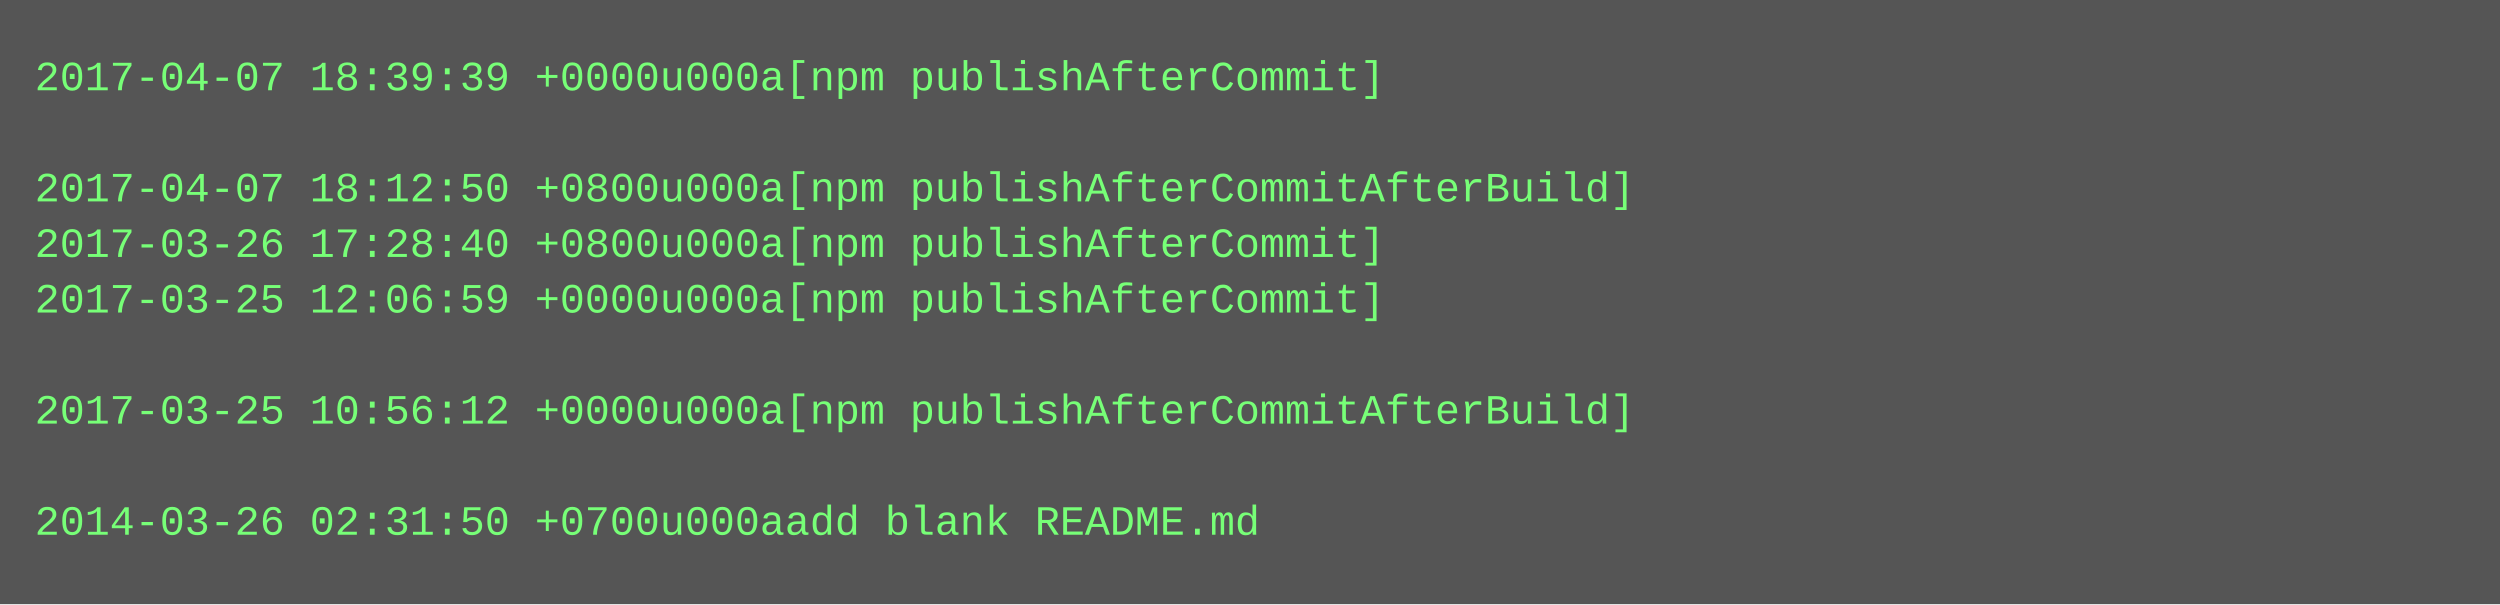
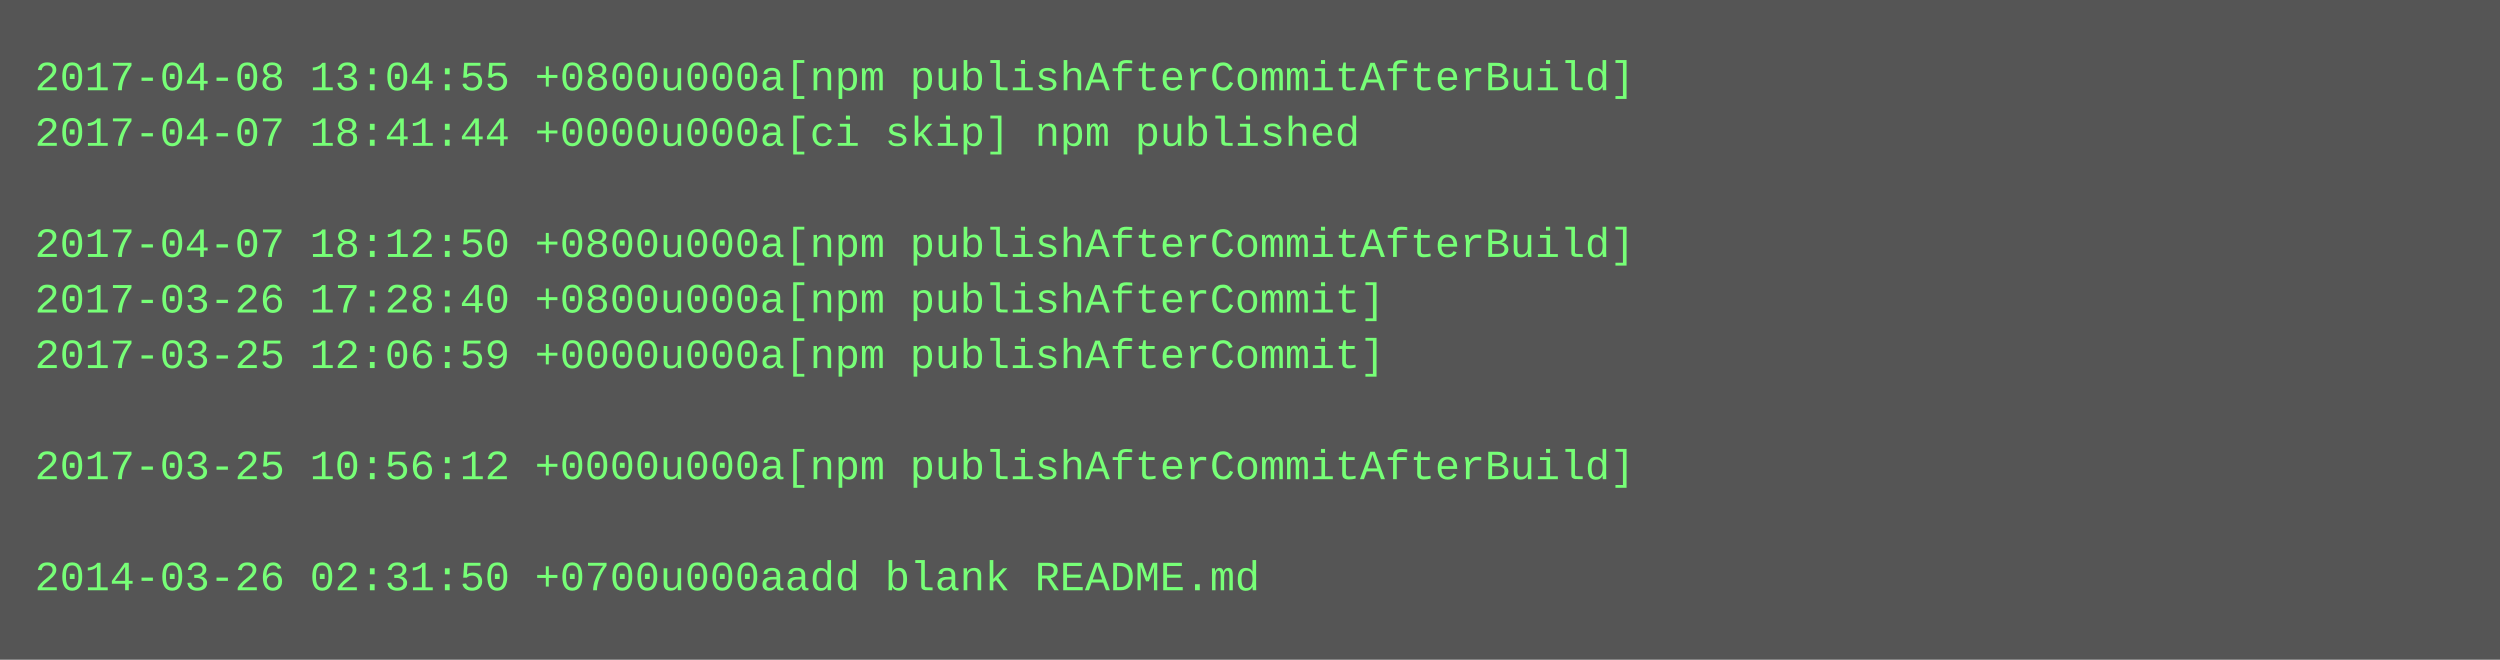
- <svg xmlns="http://www.w3.org/2000/svg" height="174" width="720">
-   <rect height="174" fill="#555" width="720" />
+ <svg xmlns="http://www.w3.org/2000/svg" height="190" width="720">
+   <rect height="190" fill="#555" width="720" />
  <text fill="#7f7" font-family="Courier New" font-size="12" xml:space="preserve">
-     <tspan x="10" y="26">2017-04-07 18:39:39 +0000u000a[npm publishAfterCommit]</tspan>
-     <tspan x="10" y="42" />
-     <tspan x="10" y="58">2017-04-07 18:12:50 +0800u000a[npm publishAfterCommitAfterBuild]</tspan>
-     <tspan x="10" y="74">2017-03-26 17:28:40 +0800u000a[npm publishAfterCommit]</tspan>
-     <tspan x="10" y="90">2017-03-25 12:06:59 +0000u000a[npm publishAfterCommit]</tspan>
-     <tspan x="10" y="106" />
-     <tspan x="10" y="122">2017-03-25 10:56:12 +0000u000a[npm publishAfterCommitAfterBuild]</tspan>
-     <tspan x="10" y="138" />
-     <tspan x="10" y="154">2014-03-26 02:31:50 +0700u000aadd blank README.md</tspan>
+     <tspan x="10" y="26">2017-04-08 13:04:55 +0800u000a[npm publishAfterCommitAfterBuild]</tspan>
+     <tspan x="10" y="42">2017-04-07 18:41:44 +0000u000a[ci skip] npm published</tspan>
+     <tspan x="10" y="58" />
+     <tspan x="10" y="74">2017-04-07 18:12:50 +0800u000a[npm publishAfterCommitAfterBuild]</tspan>
+     <tspan x="10" y="90">2017-03-26 17:28:40 +0800u000a[npm publishAfterCommit]</tspan>
+     <tspan x="10" y="106">2017-03-25 12:06:59 +0000u000a[npm publishAfterCommit]</tspan>
+     <tspan x="10" y="122" />
+     <tspan x="10" y="138">2017-03-25 10:56:12 +0000u000a[npm publishAfterCommitAfterBuild]</tspan>
+     <tspan x="10" y="154" />
+     <tspan x="10" y="170">2014-03-26 02:31:50 +0700u000aadd blank README.md</tspan>
  </text>
</svg>
